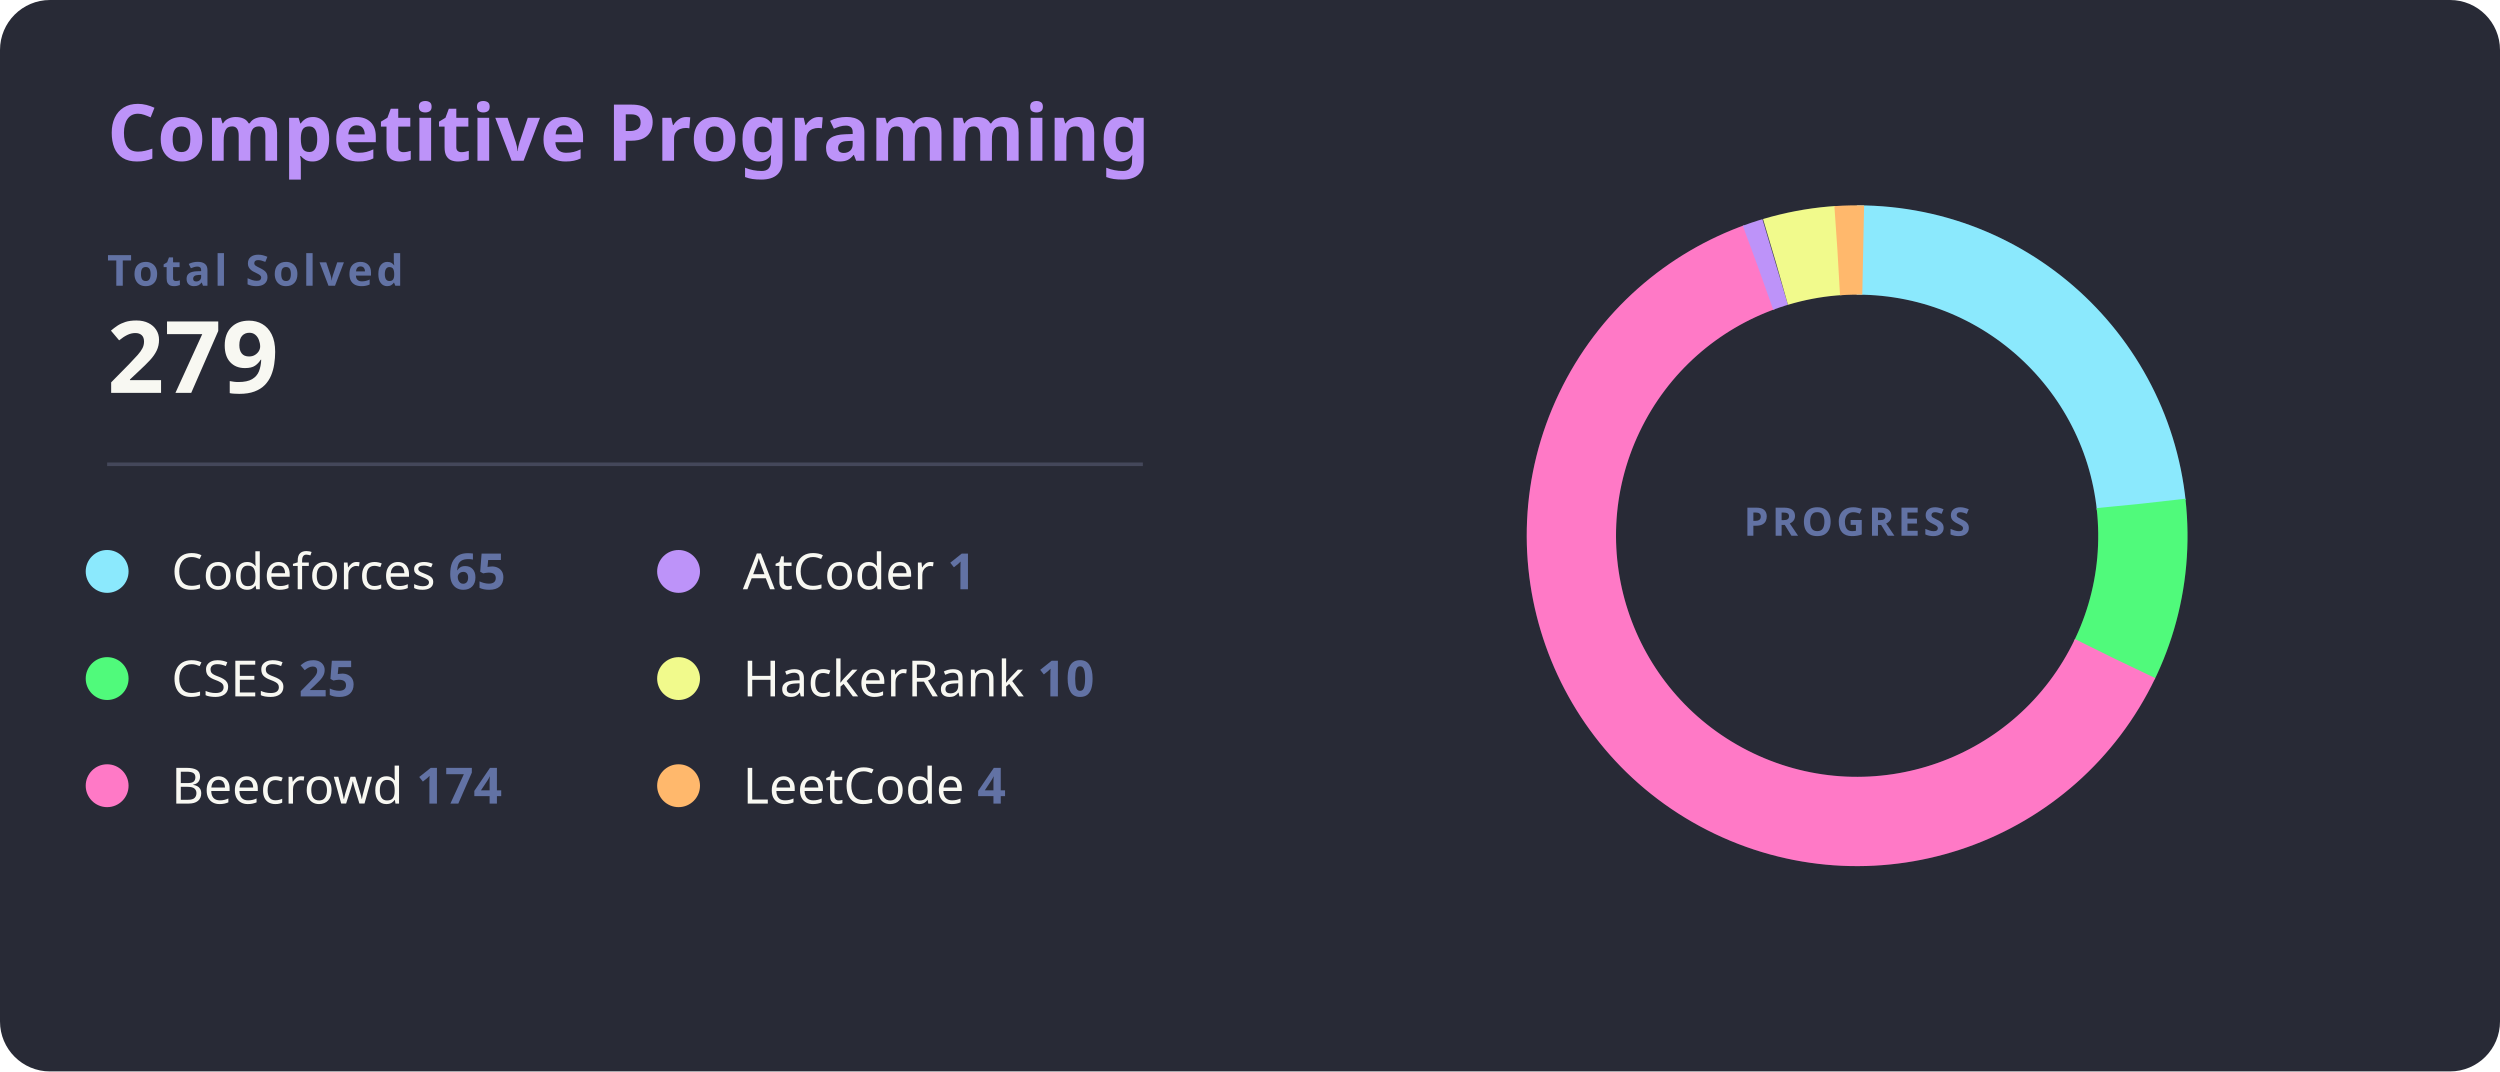
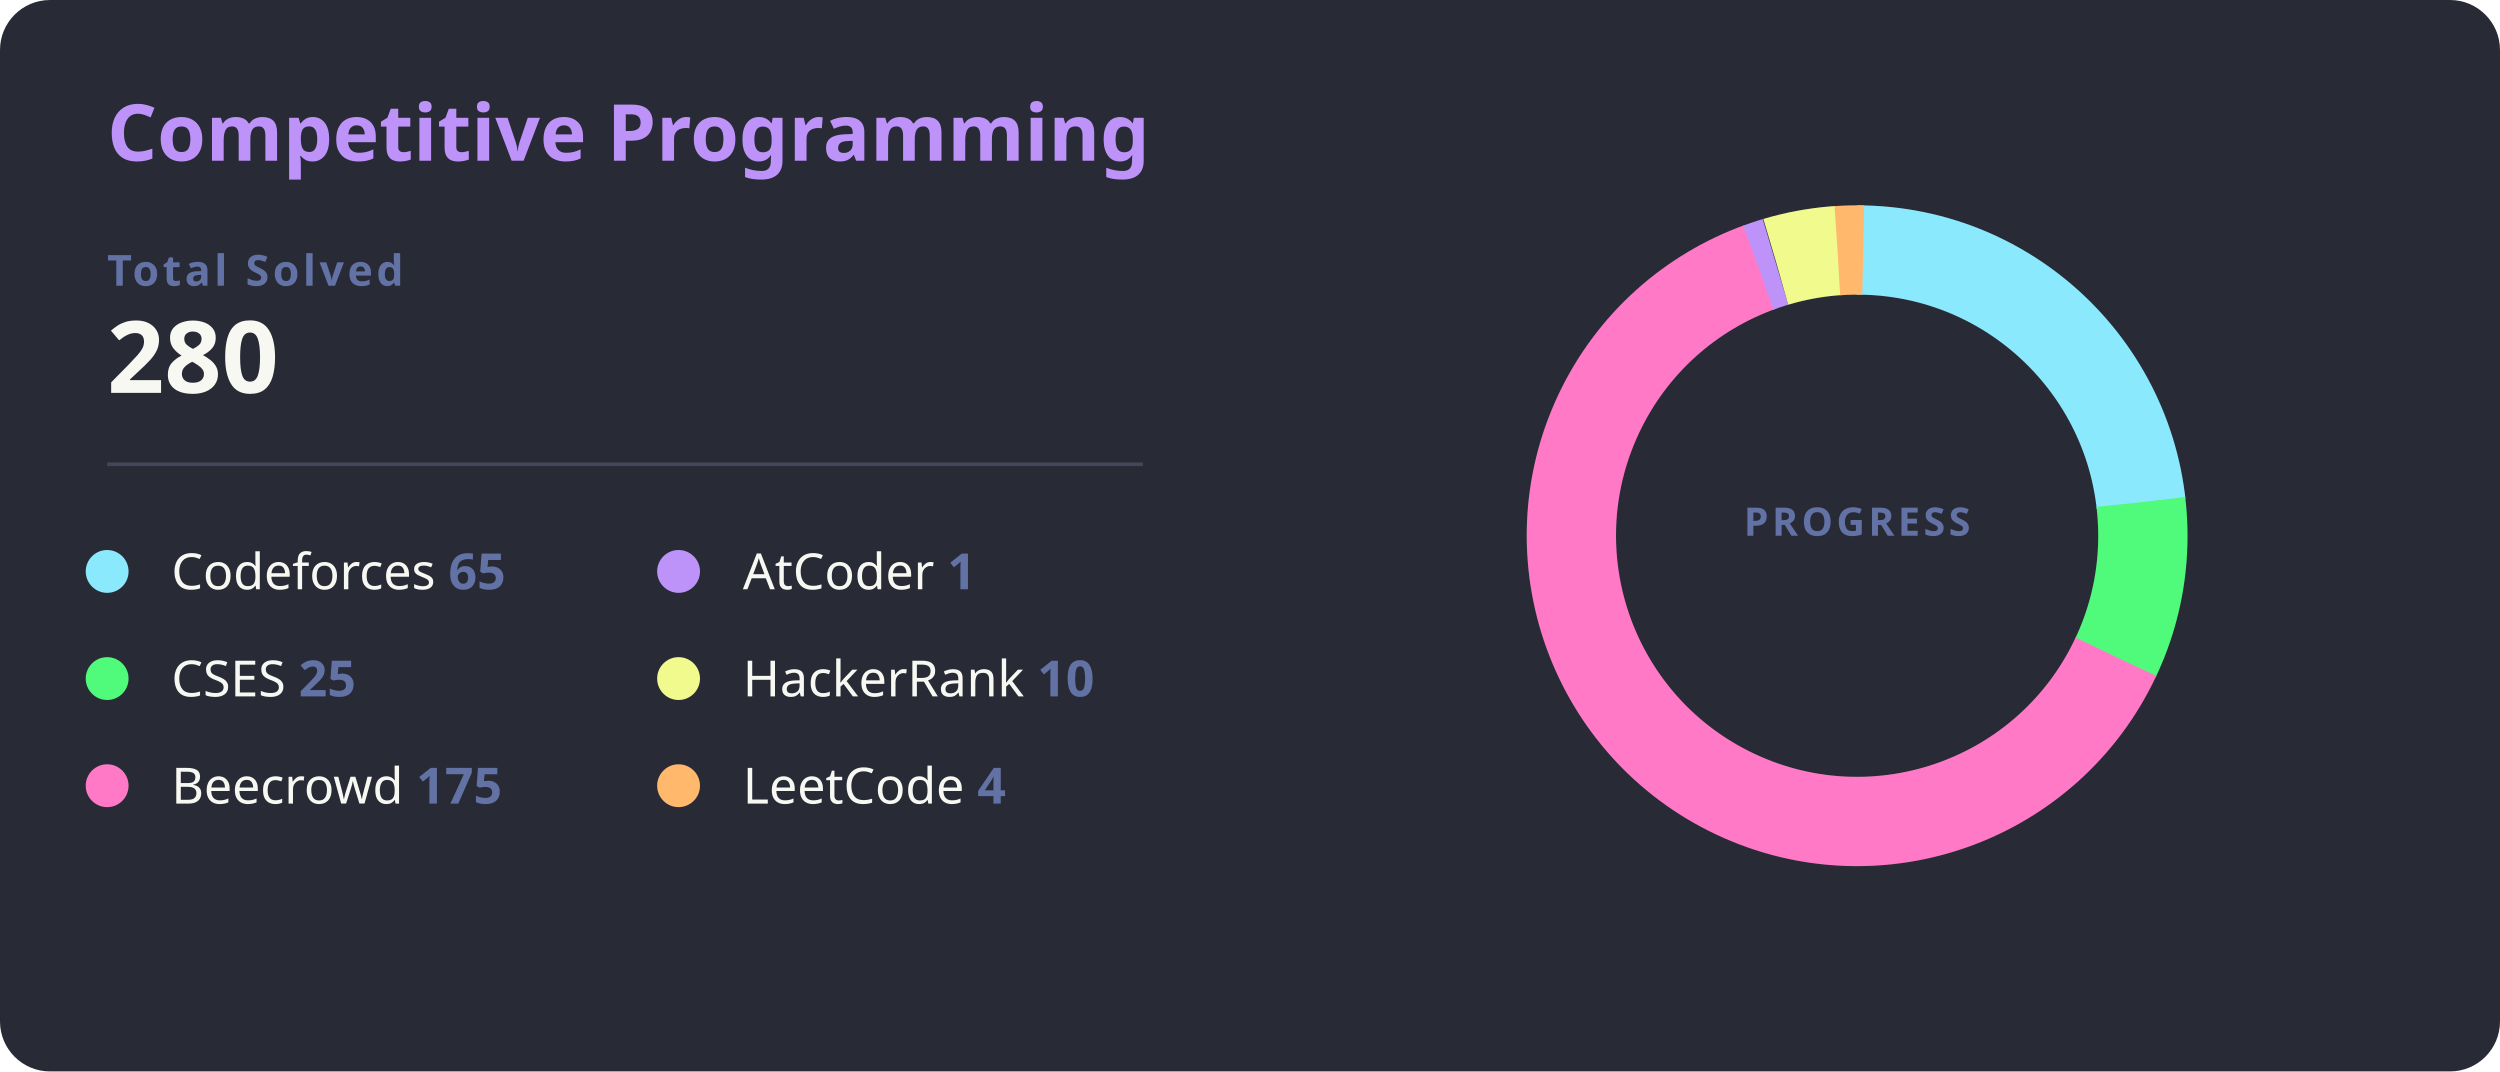
<svg xmlns="http://www.w3.org/2000/svg" width="700" height="300" viewBox="0 0 700 300">
  <style>
    .bg { fill: #282a36; rx: 14; }
    .title { fill: #bd93f9; font: bold 22px 'Segoe UI', Ubuntu, Sans-Serif; }
    .total-label { fill: #6272a4; font: bold 12px 'Segoe UI', Ubuntu, Sans-Serif; text-transform: uppercase; letter-spacing: 1px; }
    .total-val { fill: #f8f8f2; font: bold 28px 'Segoe UI', Ubuntu, Sans-Serif; }
    .line { stroke: #44475a; stroke-width: 1; }
    .platform-name { fill: #f8f8f2; font: 400 14px 'Segoe UI', Ubuntu, Sans-Serif; }
    .platform-count { fill: #6272a4; font: bold 14px 'Segoe UI', Ubuntu, Sans-Serif; }
    /* Ajuste para as fatias não sobreporem */
    .slice { stroke-linecap: butt; transition: all 0.3s; }
  </style>
  <rect class="bg" width="700" height="300" />
  <text x="30" y="45" class="title">Competitive Programming</text>
  <text x="30" y="80" class="total-label">Total Solved</text>
-   <text x="30" y="110" class="total-val">279</text>
+   <text x="30" y="110" class="total-val">280</text>
  <line x1="30" y1="130" x2="320" y2="130" class="line" />
  <g transform="translate(30, 160)">
    <g transform="translate(0,0)">
      <circle r="6" fill="#8be9fd" />
      <text x="18" y="5" class="platform-name">Codeforces <tspan class="platform-count">65</tspan>
      </text>
    </g>
    <g transform="translate(0,30)">
      <circle r="6" fill="#50fa7b" />
      <text x="18" y="5" class="platform-name">CSES <tspan class="platform-count">25</tspan>
      </text>
    </g>
    <g transform="translate(0,60)">
      <circle r="6" fill="#ff79c6" />
-       <text x="18" y="5" class="platform-name">Beecrowd <tspan class="platform-count">174</tspan>
+       <text x="18" y="5" class="platform-name">Beecrowd <tspan class="platform-count">175</tspan>
      </text>
    </g>
    <g transform="translate(160,0)">
      <circle r="6" fill="#bd93f9" />
      <text x="18" y="5" class="platform-name">AtCoder <tspan class="platform-count">1</tspan>
      </text>
    </g>
    <g transform="translate(160,30)">
      <circle r="6" fill="#f1fa8c" />
      <text x="18" y="5" class="platform-name">HackerRank <tspan class="platform-count">10</tspan>
      </text>
    </g>
    <g transform="translate(160,60)">
      <circle r="6" fill="#ffb86c" />
      <text x="18" y="5" class="platform-name">LeetCode <tspan class="platform-count">4</tspan>
      </text>
    </g>
  </g>
  <g transform="translate(520, 150)">
    <circle r="80" fill="transparent" stroke="#3b3d4d" stroke-width="25" />
-     <circle r="80" fill="transparent" stroke="#8be9fd" stroke-width="25" stroke-dasharray="117.10 502.65" transform="rotate(-90)" class="slice" />
-     <circle r="80" fill="transparent" stroke="#50fa7b" stroke-width="25" stroke-dasharray="45.04 502.65" transform="rotate(-6.43)" class="slice" />
-     <circle r="80" fill="transparent" stroke="#ff79c6" stroke-width="25" stroke-dasharray="313.48 502.65" transform="rotate(25.53)" class="slice" />
-     <circle r="80" fill="transparent" stroke="#bd93f9" stroke-width="25" stroke-dasharray="5 502.65" transform="rotate(249.75)" class="slice" />
-     <circle r="80" fill="transparent" stroke="#f1fa8c" stroke-width="25" stroke-dasharray="18.02 502.65" transform="rotate(253.45)" class="slice" />
-     <circle r="80" fill="transparent" stroke="#ffb86c" stroke-width="25" stroke-dasharray="7.21 502.65" transform="rotate(266.05)" class="slice" />
+     <circle r="80" fill="transparent" stroke="#8be9fd" stroke-width="25" stroke-dasharray="116.69 502.65" transform="rotate(-90)" class="slice" />
+     <circle r="80" fill="transparent" stroke="#50fa7b" stroke-width="25" stroke-dasharray="44.88 502.65" transform="rotate(-6.73)" class="slice" />
+     <circle r="80" fill="transparent" stroke="#ff79c6" stroke-width="25" stroke-dasharray="314.16 502.65" transform="rotate(25.11)" class="slice" />
+     <circle r="80" fill="transparent" stroke="#bd93f9" stroke-width="25" stroke-dasharray="5 502.65" transform="rotate(249.81)" class="slice" />
+     <circle r="80" fill="transparent" stroke="#f1fa8c" stroke-width="25" stroke-dasharray="17.95 502.65" transform="rotate(253.51)" class="slice" />
+     <circle r="80" fill="transparent" stroke="#ffb86c" stroke-width="25" stroke-dasharray="7.18 502.65" transform="rotate(266.07)" class="slice" />
    <text text-anchor="middle" y="0" class="total-label" style="fill: #6272a4; font-size: 11px;">
      <tspan x="0" dy="0">PROGRESS</tspan>
    </text>
  </g>
</svg>
